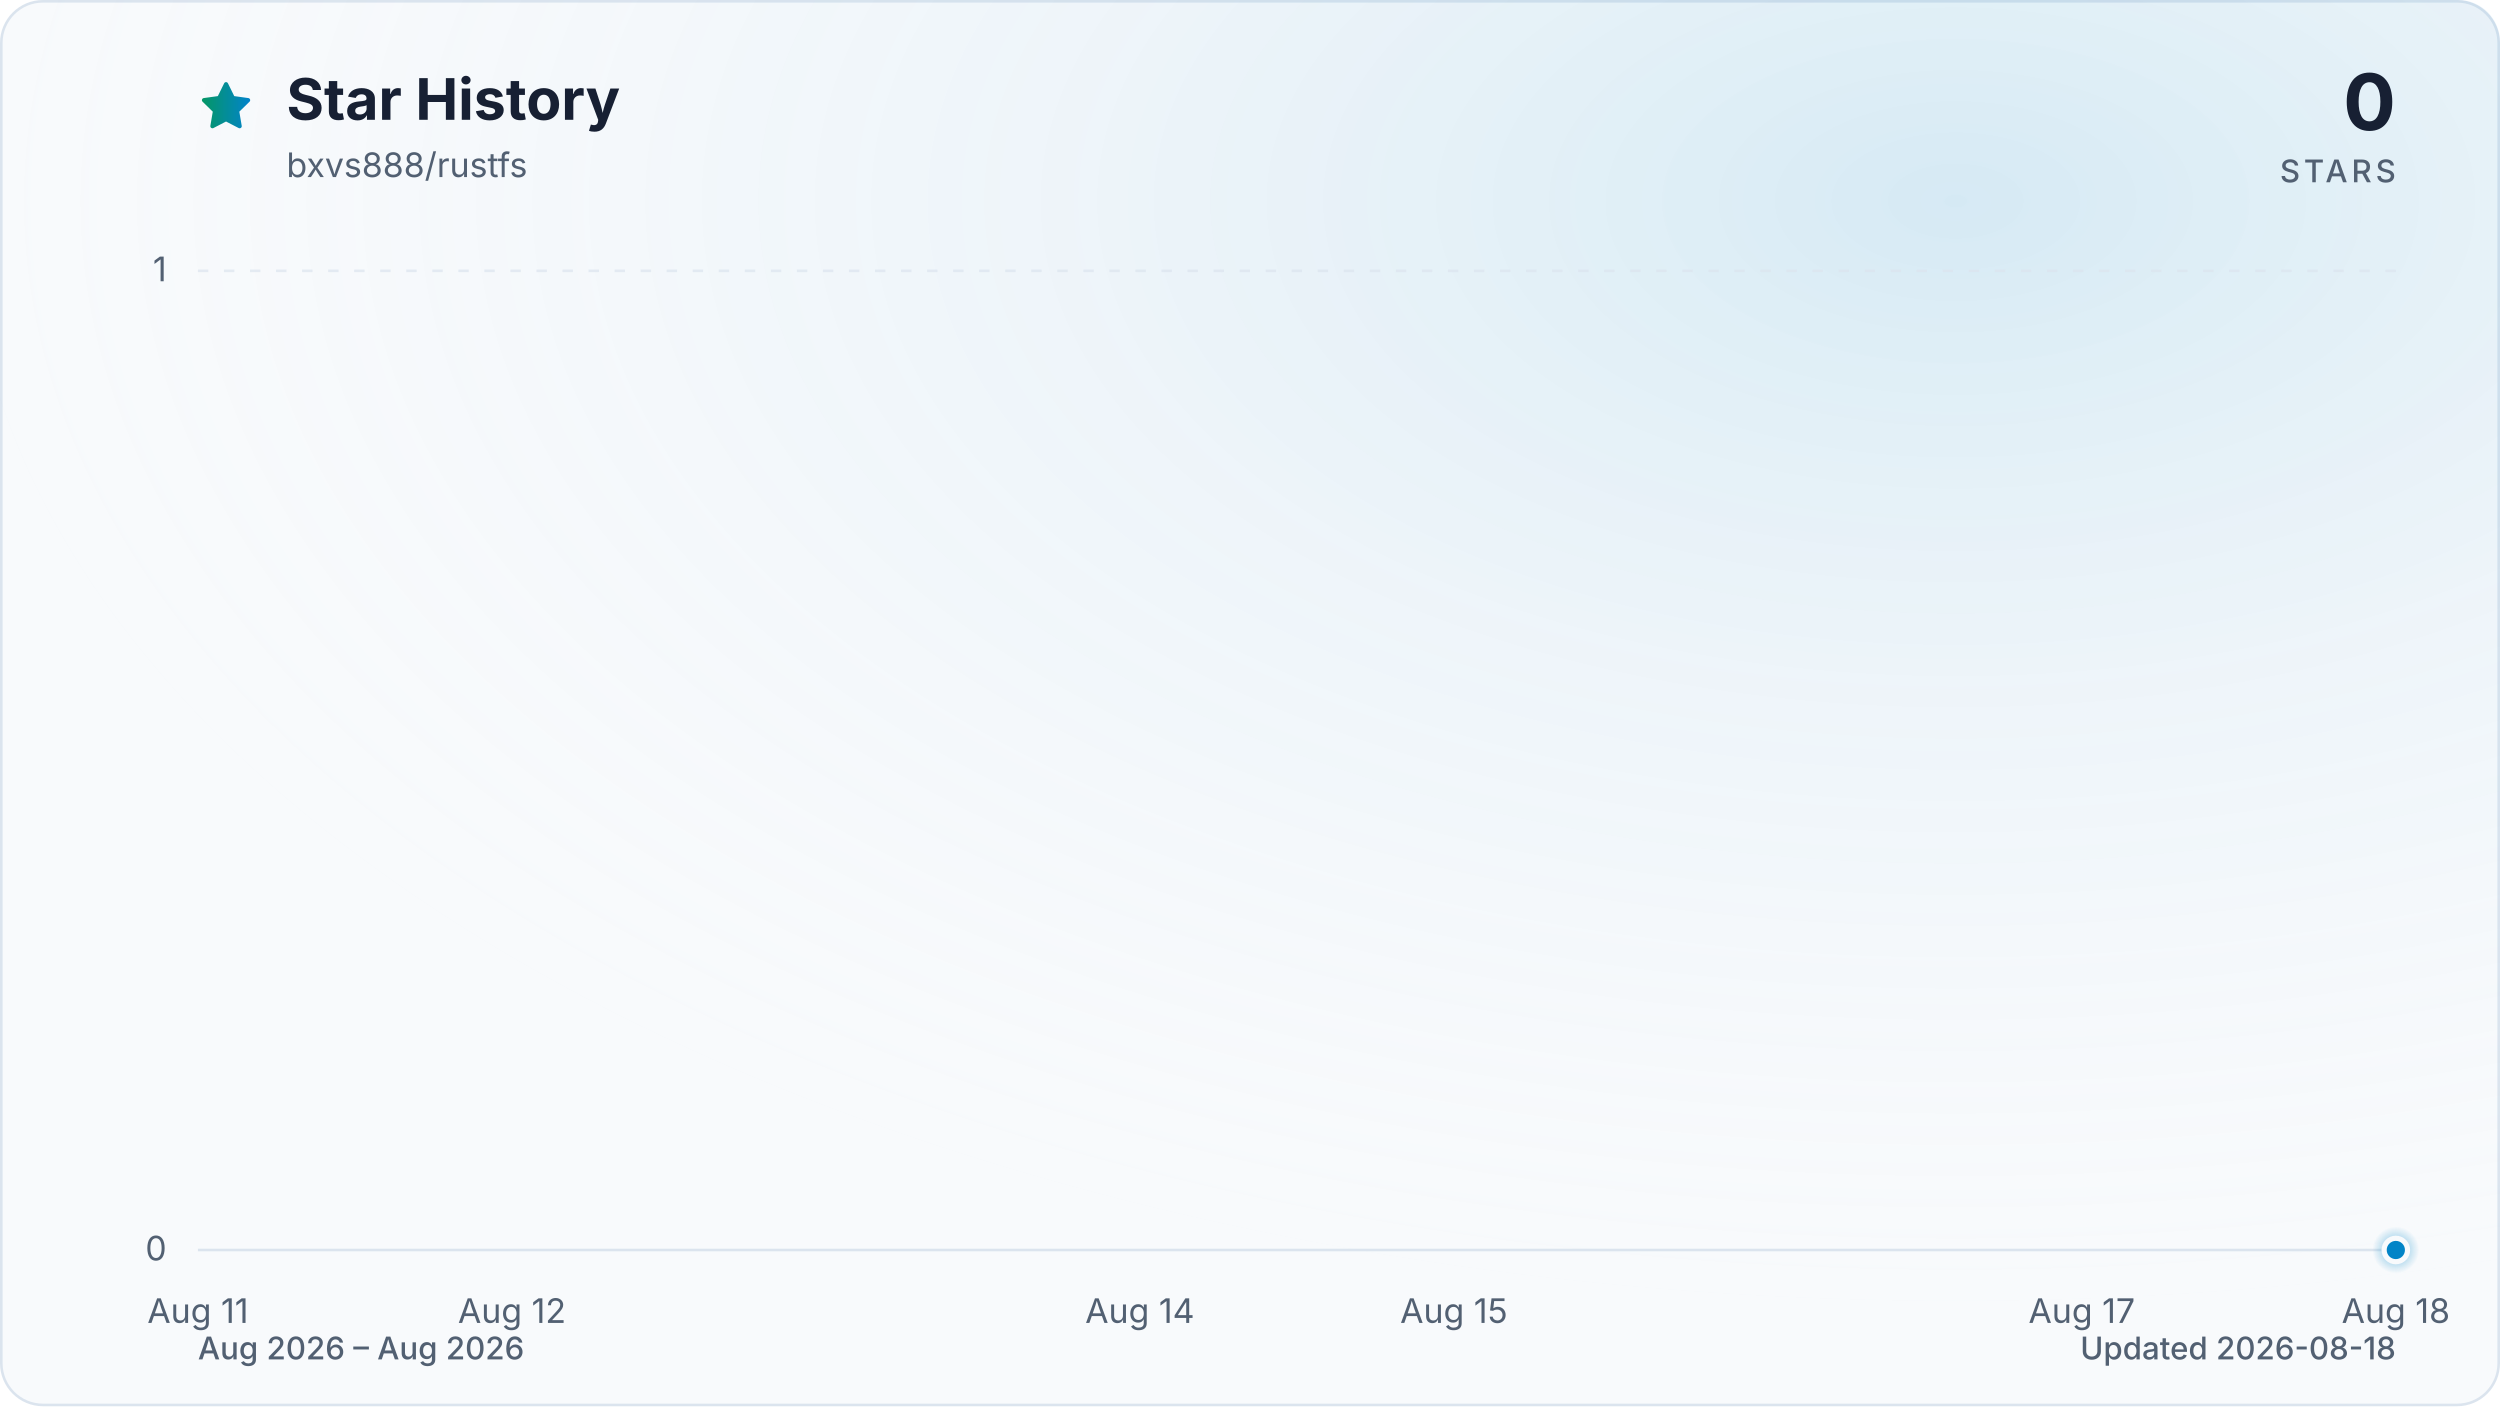
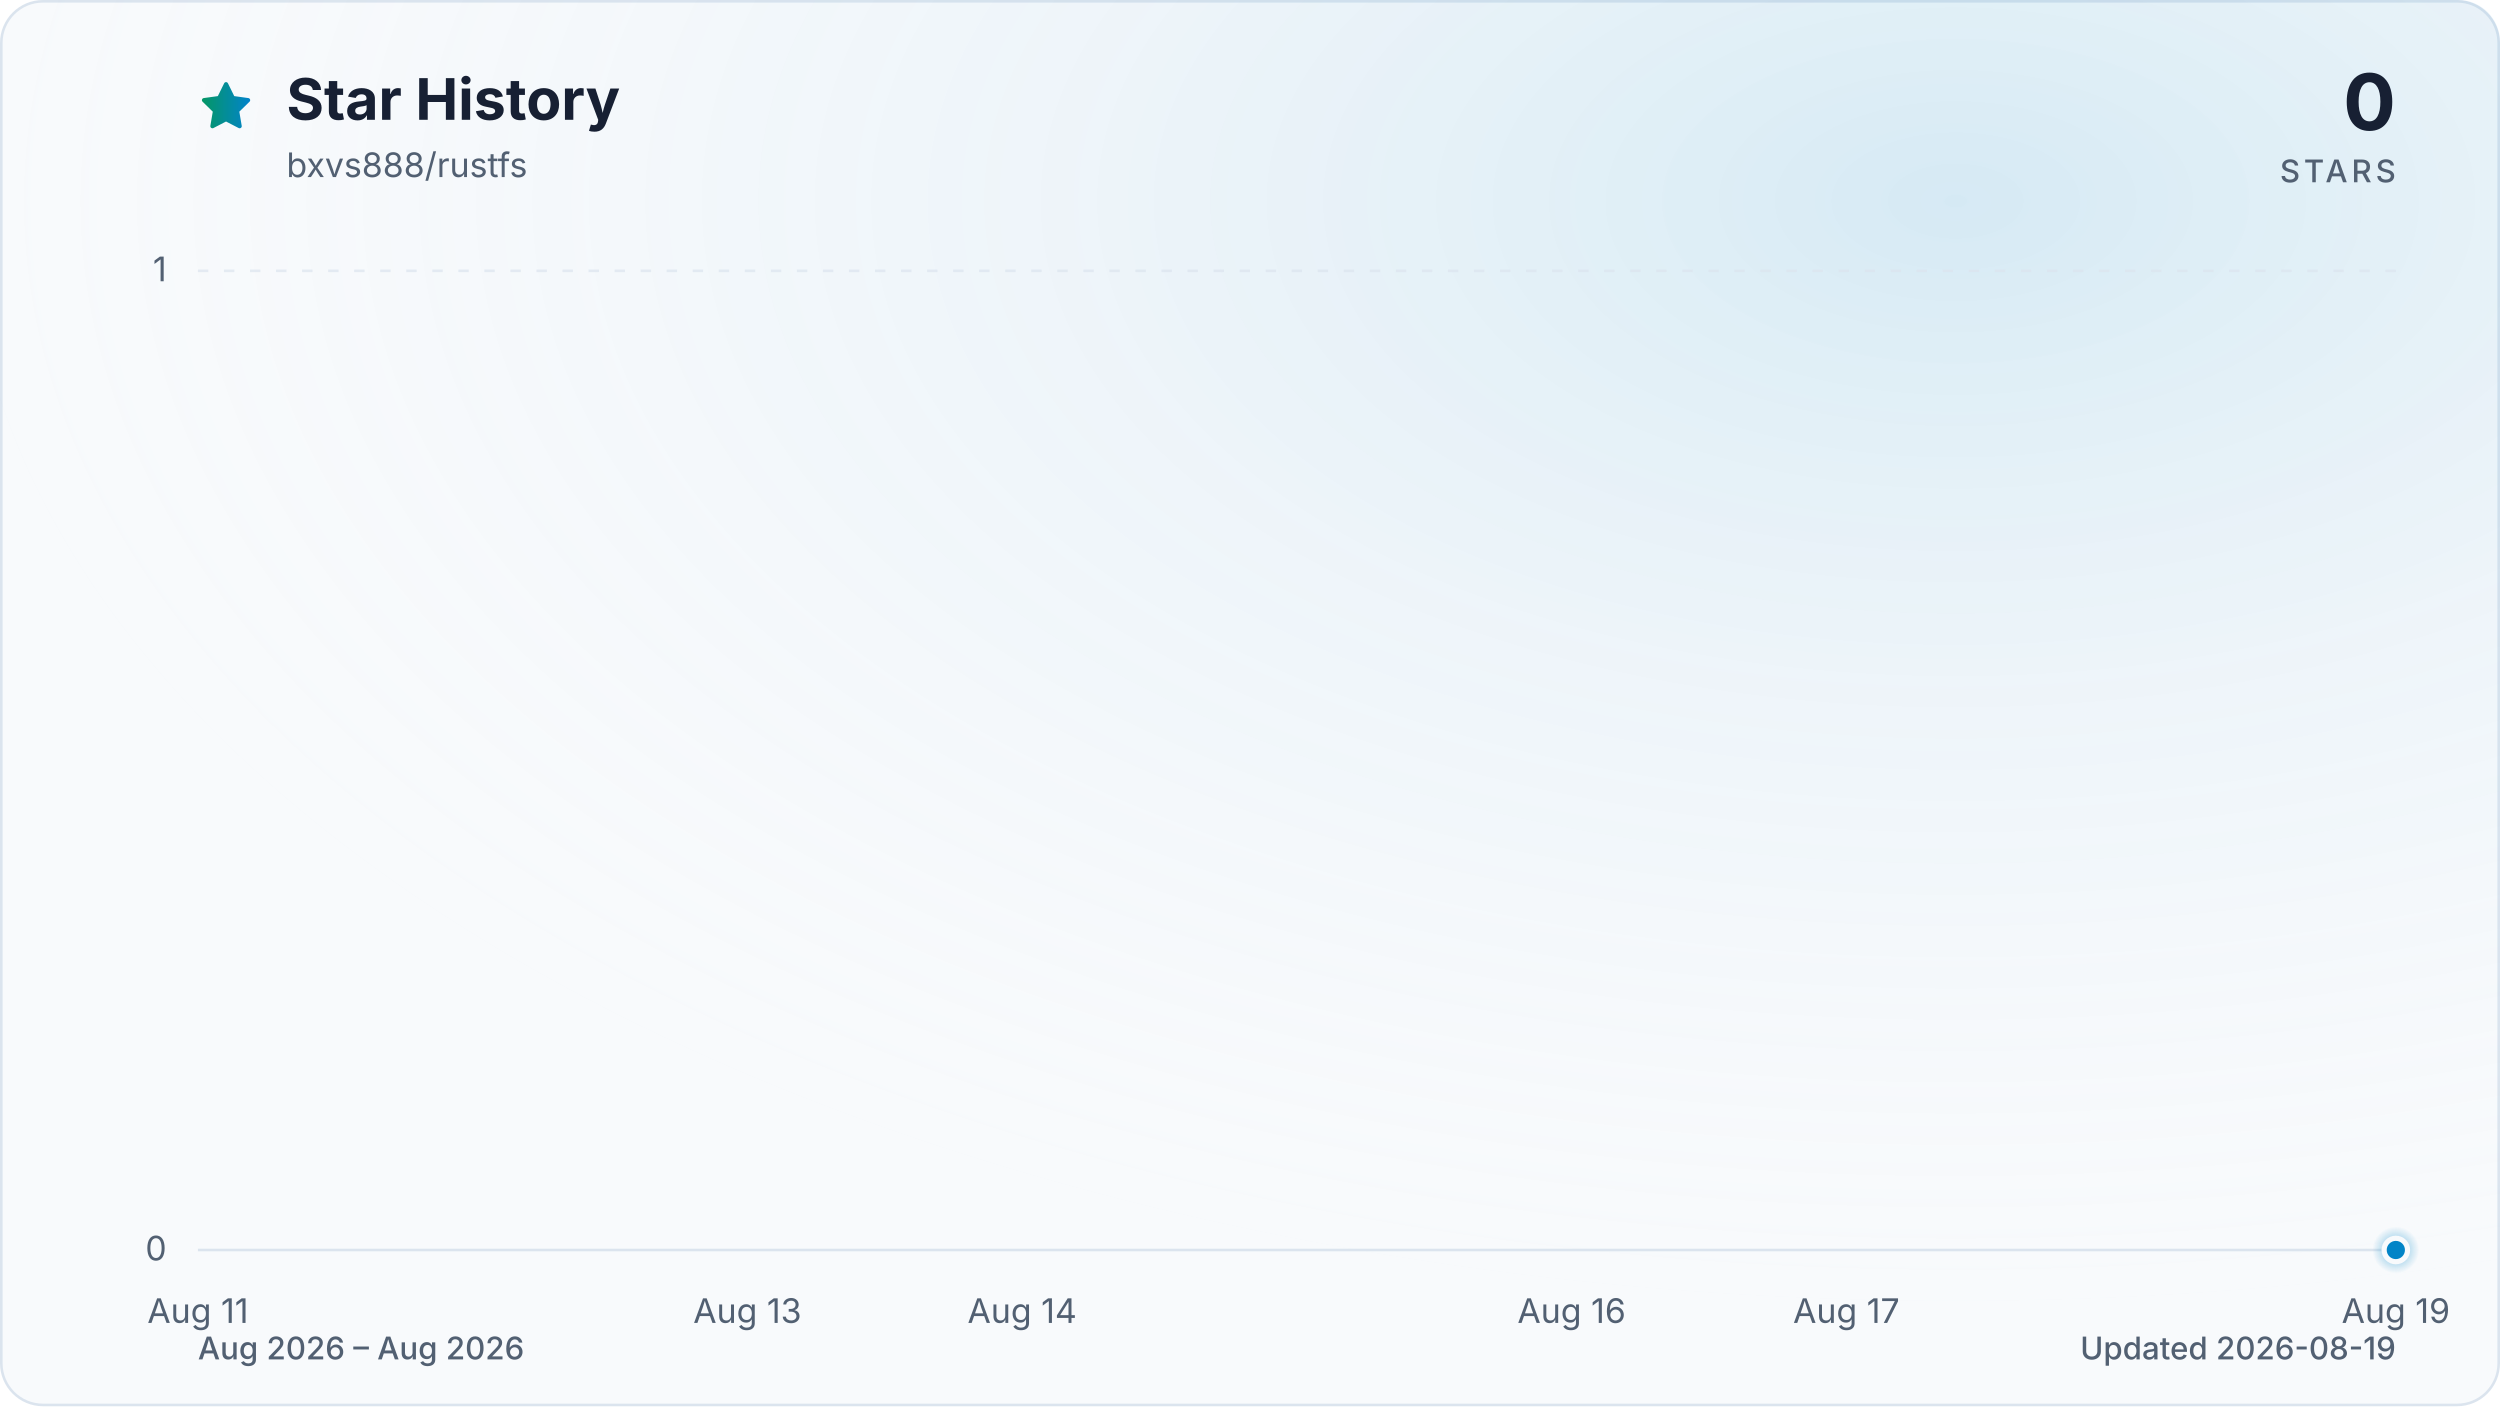
<svg xmlns="http://www.w3.org/2000/svg" viewBox="0 0 960 540" role="img" aria-labelledby="title description" data-style="gradient" data-variant="glow" data-animated="true">
  <defs>
    <linearGradient id="trend" x1="0" y1="0" x2="1" y2="0">
      <stop offset="0%" stop-color="#059669" />
      <stop offset="100%" stop-color="#0284c7" />
    </linearGradient>
    <linearGradient id="area" x1="0" y1="0" x2="0" y2="1">
      <stop offset="0%" stop-color="#059669" stop-opacity="0.30" />
      <stop offset="55%" stop-color="#0284c7" stop-opacity="0.10" />
      <stop offset="100%" stop-color="#0284c7" stop-opacity="0.01" />
    </linearGradient>
    <radialGradient id="marker-halo" cx="50%" cy="50%" r="50%">
      <stop offset="0%" stop-color="#0284c7" stop-opacity="0.55" />
      <stop offset="100%" stop-color="#0284c7" stop-opacity="0" />
    </radialGradient>
    <radialGradient id="surface-glow" cx="78%" cy="14%" r="80%">
      <stop offset="0%" stop-color="#0284c7" stop-opacity="0.14" />
      <stop offset="100%" stop-color="#f8fafc" stop-opacity="0" />
    </radialGradient>
    <filter id="trend-glow" x="-20%" y="-20%" width="140%" height="140%">
      <feGaussianBlur stdDeviation="7" />
    </filter>
  </defs>
  <style>
.trend-enter{transform-box:fill-box;transform-origin:center;animation:trend-enter 520ms cubic-bezier(0.16,1,0.3,1)}
.marker-enter{transform-box:fill-box;transform-origin:center;animation:marker-enter 320ms cubic-bezier(0.16,1,0.3,1) 200ms both}
.marker-pulse{transform-box:fill-box;transform-origin:center;animation:marker-pulse 2.6s ease-out infinite}
@keyframes trend-enter{from{opacity:.35;transform:translateY(10px)}to{opacity:1;transform:translateY(0)}}
@keyframes marker-enter{from{opacity:0;transform:scale(.4)}to{opacity:1;transform:scale(1)}}
@keyframes marker-pulse{0%{opacity:.5;transform:scale(.7)}70%,100%{opacity:0;transform:scale(2.1)}}
@media (prefers-reduced-motion:reduce){.trend-enter,.marker-enter,.marker-pulse{animation:none!important}}
@media (prefers-reduced-motion:reduce){.marker-pulse{opacity:0}}
</style>
  <rect x="0.5" y="0.5" width="959" height="539" fill="#f8fafc" stroke="#dbe4ee" stroke-width="1" rx="16" />
  <rect width="960" height="540" fill="url(#surface-glow)" rx="16" />
  <path d="M12 2.6l2.9 5.9 6.5.9-4.7 4.6 1.1 6.5-5.8-3-5.8 3 1.1-6.5-4.7-4.6 6.5-.9L12 2.6Z" transform="translate(76 30) scale(.9)" fill="url(#trend)" stroke="url(#trend)" stroke-width="1.8" stroke-linejoin="round" aria-hidden="true" />
  <text x="110" y="46" fill="#172033" font-family="ui-sans-serif, system-ui, -apple-system, BlinkMacSystemFont, 'Segoe UI', sans-serif" font-size="22" font-weight="700">Star History</text>
  <text x="110" y="68" fill="#526072" font-family="ui-sans-serif, system-ui, -apple-system, BlinkMacSystemFont, 'Segoe UI', sans-serif" font-size="13">bxvs888/rustfs</text>
  <text x="920" y="50" fill="#172033" font-family="ui-sans-serif, system-ui, -apple-system, BlinkMacSystemFont, 'Segoe UI', sans-serif" font-size="30" font-weight="700" text-anchor="end">0</text>
  <text x="920" y="70" fill="#526072" font-family="ui-sans-serif, system-ui, -apple-system, BlinkMacSystemFont, 'Segoe UI', sans-serif" font-size="12" font-weight="500" letter-spacing="1.5" text-anchor="end">STARS</text>
  <line x1="76" y1="480.0" x2="920" y2="480.0" stroke="#dbe4ee" stroke-width="1" stroke-dasharray="0" opacity="1" />
  <text x="64" y="484.0" fill="#526072" font-family="ui-sans-serif, system-ui, -apple-system, BlinkMacSystemFont, 'Segoe UI', sans-serif" font-size="13" text-anchor="end">0</text>
  <line x1="76" y1="104.0" x2="920" y2="104.0" stroke="#dbe4ee" stroke-width="1" stroke-dasharray="4 6" opacity="0.7" />
  <text x="64" y="108.0" fill="#526072" font-family="ui-sans-serif, system-ui, -apple-system, BlinkMacSystemFont, 'Segoe UI', sans-serif" font-size="13" text-anchor="end">1</text>
  <text x="76.0" y="508" fill="#526072" font-family="ui-sans-serif, system-ui, -apple-system, BlinkMacSystemFont, 'Segoe UI', sans-serif" font-size="13" text-anchor="middle">Aug 11</text>
-   <text x="196.6" y="508" fill="#526072" font-family="ui-sans-serif, system-ui, -apple-system, BlinkMacSystemFont, 'Segoe UI', sans-serif" font-size="13" text-anchor="middle">Aug 12</text>
-   <text x="437.7" y="508" fill="#526072" font-family="ui-sans-serif, system-ui, -apple-system, BlinkMacSystemFont, 'Segoe UI', sans-serif" font-size="13" text-anchor="middle">Aug 14</text>
-   <text x="558.3" y="508" fill="#526072" font-family="ui-sans-serif, system-ui, -apple-system, BlinkMacSystemFont, 'Segoe UI', sans-serif" font-size="13" text-anchor="middle">Aug 15</text>
-   <text x="799.4" y="508" fill="#526072" font-family="ui-sans-serif, system-ui, -apple-system, BlinkMacSystemFont, 'Segoe UI', sans-serif" font-size="13" text-anchor="middle">Aug 17</text>
-   <text x="920.0" y="508" fill="#526072" font-family="ui-sans-serif, system-ui, -apple-system, BlinkMacSystemFont, 'Segoe UI', sans-serif" font-size="13" text-anchor="middle">Aug 18</text>
+   <text x="287.0" y="508" fill="#526072" font-family="ui-sans-serif, system-ui, -apple-system, BlinkMacSystemFont, 'Segoe UI', sans-serif" font-size="13" text-anchor="middle">Aug 13</text>
+   <text x="392.5" y="508" fill="#526072" font-family="ui-sans-serif, system-ui, -apple-system, BlinkMacSystemFont, 'Segoe UI', sans-serif" font-size="13" text-anchor="middle">Aug 14</text>
+   <text x="603.5" y="508" fill="#526072" font-family="ui-sans-serif, system-ui, -apple-system, BlinkMacSystemFont, 'Segoe UI', sans-serif" font-size="13" text-anchor="middle">Aug 16</text>
+   <text x="709.0" y="508" fill="#526072" font-family="ui-sans-serif, system-ui, -apple-system, BlinkMacSystemFont, 'Segoe UI', sans-serif" font-size="13" text-anchor="middle">Aug 17</text>
+   <text x="920.0" y="508" fill="#526072" font-family="ui-sans-serif, system-ui, -apple-system, BlinkMacSystemFont, 'Segoe UI', sans-serif" font-size="13" text-anchor="middle">Aug 19</text>
  <g class="trend-enter">
-     <path d="M 76.0 480.0 C 116.2 480.0, 156.4 480.0, 196.6 480.0 C 236.8 480.0, 277.0 480.0, 317.1 480.0 C 357.3 480.0, 397.5 480.0, 437.7 480.0 C 477.9 480.0, 518.1 480.0, 558.3 480.0 C 598.5 480.0, 638.7 480.0, 678.9 480.0 C 719.0 480.0, 759.2 480.0, 799.4 480.0 C 839.6 480.0, 879.8 480.0, 920.0 480.0 L 920.0 480.0 L 76.0 480.0 Z" fill="url(#area)" />
-     <path d="M 76.0 480.0 C 116.2 480.0, 156.4 480.0, 196.6 480.0 C 236.8 480.0, 277.0 480.0, 317.1 480.0 C 357.3 480.0, 397.5 480.0, 437.7 480.0 C 477.9 480.0, 518.1 480.0, 558.3 480.0 C 598.5 480.0, 638.7 480.0, 678.9 480.0 C 719.0 480.0, 759.2 480.0, 799.4 480.0 C 839.6 480.0, 879.8 480.0, 920.0 480.0" fill="none" stroke="url(#trend)" stroke-width="12" stroke-linecap="round" stroke-linejoin="round" opacity="0.16" filter="url(#trend-glow)" />
-     <path d="M 76.0 480.0 C 116.2 480.0, 156.4 480.0, 196.6 480.0 C 236.8 480.0, 277.0 480.0, 317.1 480.0 C 357.3 480.0, 397.5 480.0, 437.7 480.0 C 477.9 480.0, 518.1 480.0, 558.3 480.0 C 598.5 480.0, 638.7 480.0, 678.9 480.0 C 719.0 480.0, 759.2 480.0, 799.4 480.0 C 839.6 480.0, 879.8 480.0, 920.0 480.0" fill="none" stroke="url(#trend)" stroke-width="3" stroke-linecap="round" stroke-linejoin="round" />
+     <path d="M 76.0 480.0 C 111.2 480.0, 146.3 480.0, 181.5 480.0 C 216.7 480.0, 251.8 480.0, 287.0 480.0 C 322.2 480.0, 357.3 480.0, 392.5 480.0 C 427.7 480.0, 462.8 480.0, 498.0 480.0 C 533.2 480.0, 568.3 480.0, 603.5 480.0 C 638.7 480.0, 673.8 480.0, 709.0 480.0 C 744.2 480.0, 779.3 480.0, 814.5 480.0 C 849.7 480.0, 884.8 480.0, 920.0 480.0 L 920.0 480.0 L 76.0 480.0 Z" fill="url(#area)" />
+     <path d="M 76.0 480.0 C 111.2 480.0, 146.3 480.0, 181.5 480.0 C 216.7 480.0, 251.8 480.0, 287.0 480.0 C 322.2 480.0, 357.3 480.0, 392.5 480.0 C 427.7 480.0, 462.8 480.0, 498.0 480.0 C 533.2 480.0, 568.3 480.0, 603.5 480.0 C 638.7 480.0, 673.8 480.0, 709.0 480.0 C 744.2 480.0, 779.3 480.0, 814.5 480.0 C 849.7 480.0, 884.8 480.0, 920.0 480.0" fill="none" stroke="url(#trend)" stroke-width="12" stroke-linecap="round" stroke-linejoin="round" opacity="0.16" filter="url(#trend-glow)" />
+     <path d="M 76.0 480.0 C 111.2 480.0, 146.3 480.0, 181.5 480.0 C 216.7 480.0, 251.8 480.0, 287.0 480.0 C 322.2 480.0, 357.3 480.0, 392.5 480.0 C 427.7 480.0, 462.8 480.0, 498.0 480.0 C 533.2 480.0, 568.3 480.0, 603.5 480.0 C 638.7 480.0, 673.8 480.0, 709.0 480.0 C 744.2 480.0, 779.3 480.0, 814.5 480.0 C 849.7 480.0, 884.8 480.0, 920.0 480.0" fill="none" stroke="url(#trend)" stroke-width="3" stroke-linecap="round" stroke-linejoin="round" />
  </g>
  <g class="marker-enter">
    <circle class="marker-pulse" cx="920.0" cy="480.0" r="9" fill="url(#marker-halo)" />
    <circle cx="920.0" cy="480.0" r="4.5" fill="#0284c7" stroke="#f8fafc" stroke-width="2" />
  </g>
  <text x="76" y="522" fill="#526072" font-family="ui-sans-serif, system-ui, -apple-system, BlinkMacSystemFont, 'Segoe UI', sans-serif" font-size="12" font-weight="500">Aug 2026 – Aug 2026</text>
-   <text x="920" y="522" fill="#526072" font-family="ui-sans-serif, system-ui, -apple-system, BlinkMacSystemFont, 'Segoe UI', sans-serif" font-size="12" font-weight="500" text-anchor="end">Updated 2026-08-18</text>
+   <text x="920" y="522" fill="#526072" font-family="ui-sans-serif, system-ui, -apple-system, BlinkMacSystemFont, 'Segoe UI', sans-serif" font-size="12" font-weight="500" text-anchor="end">Updated 2026-08-19</text>
</svg>
